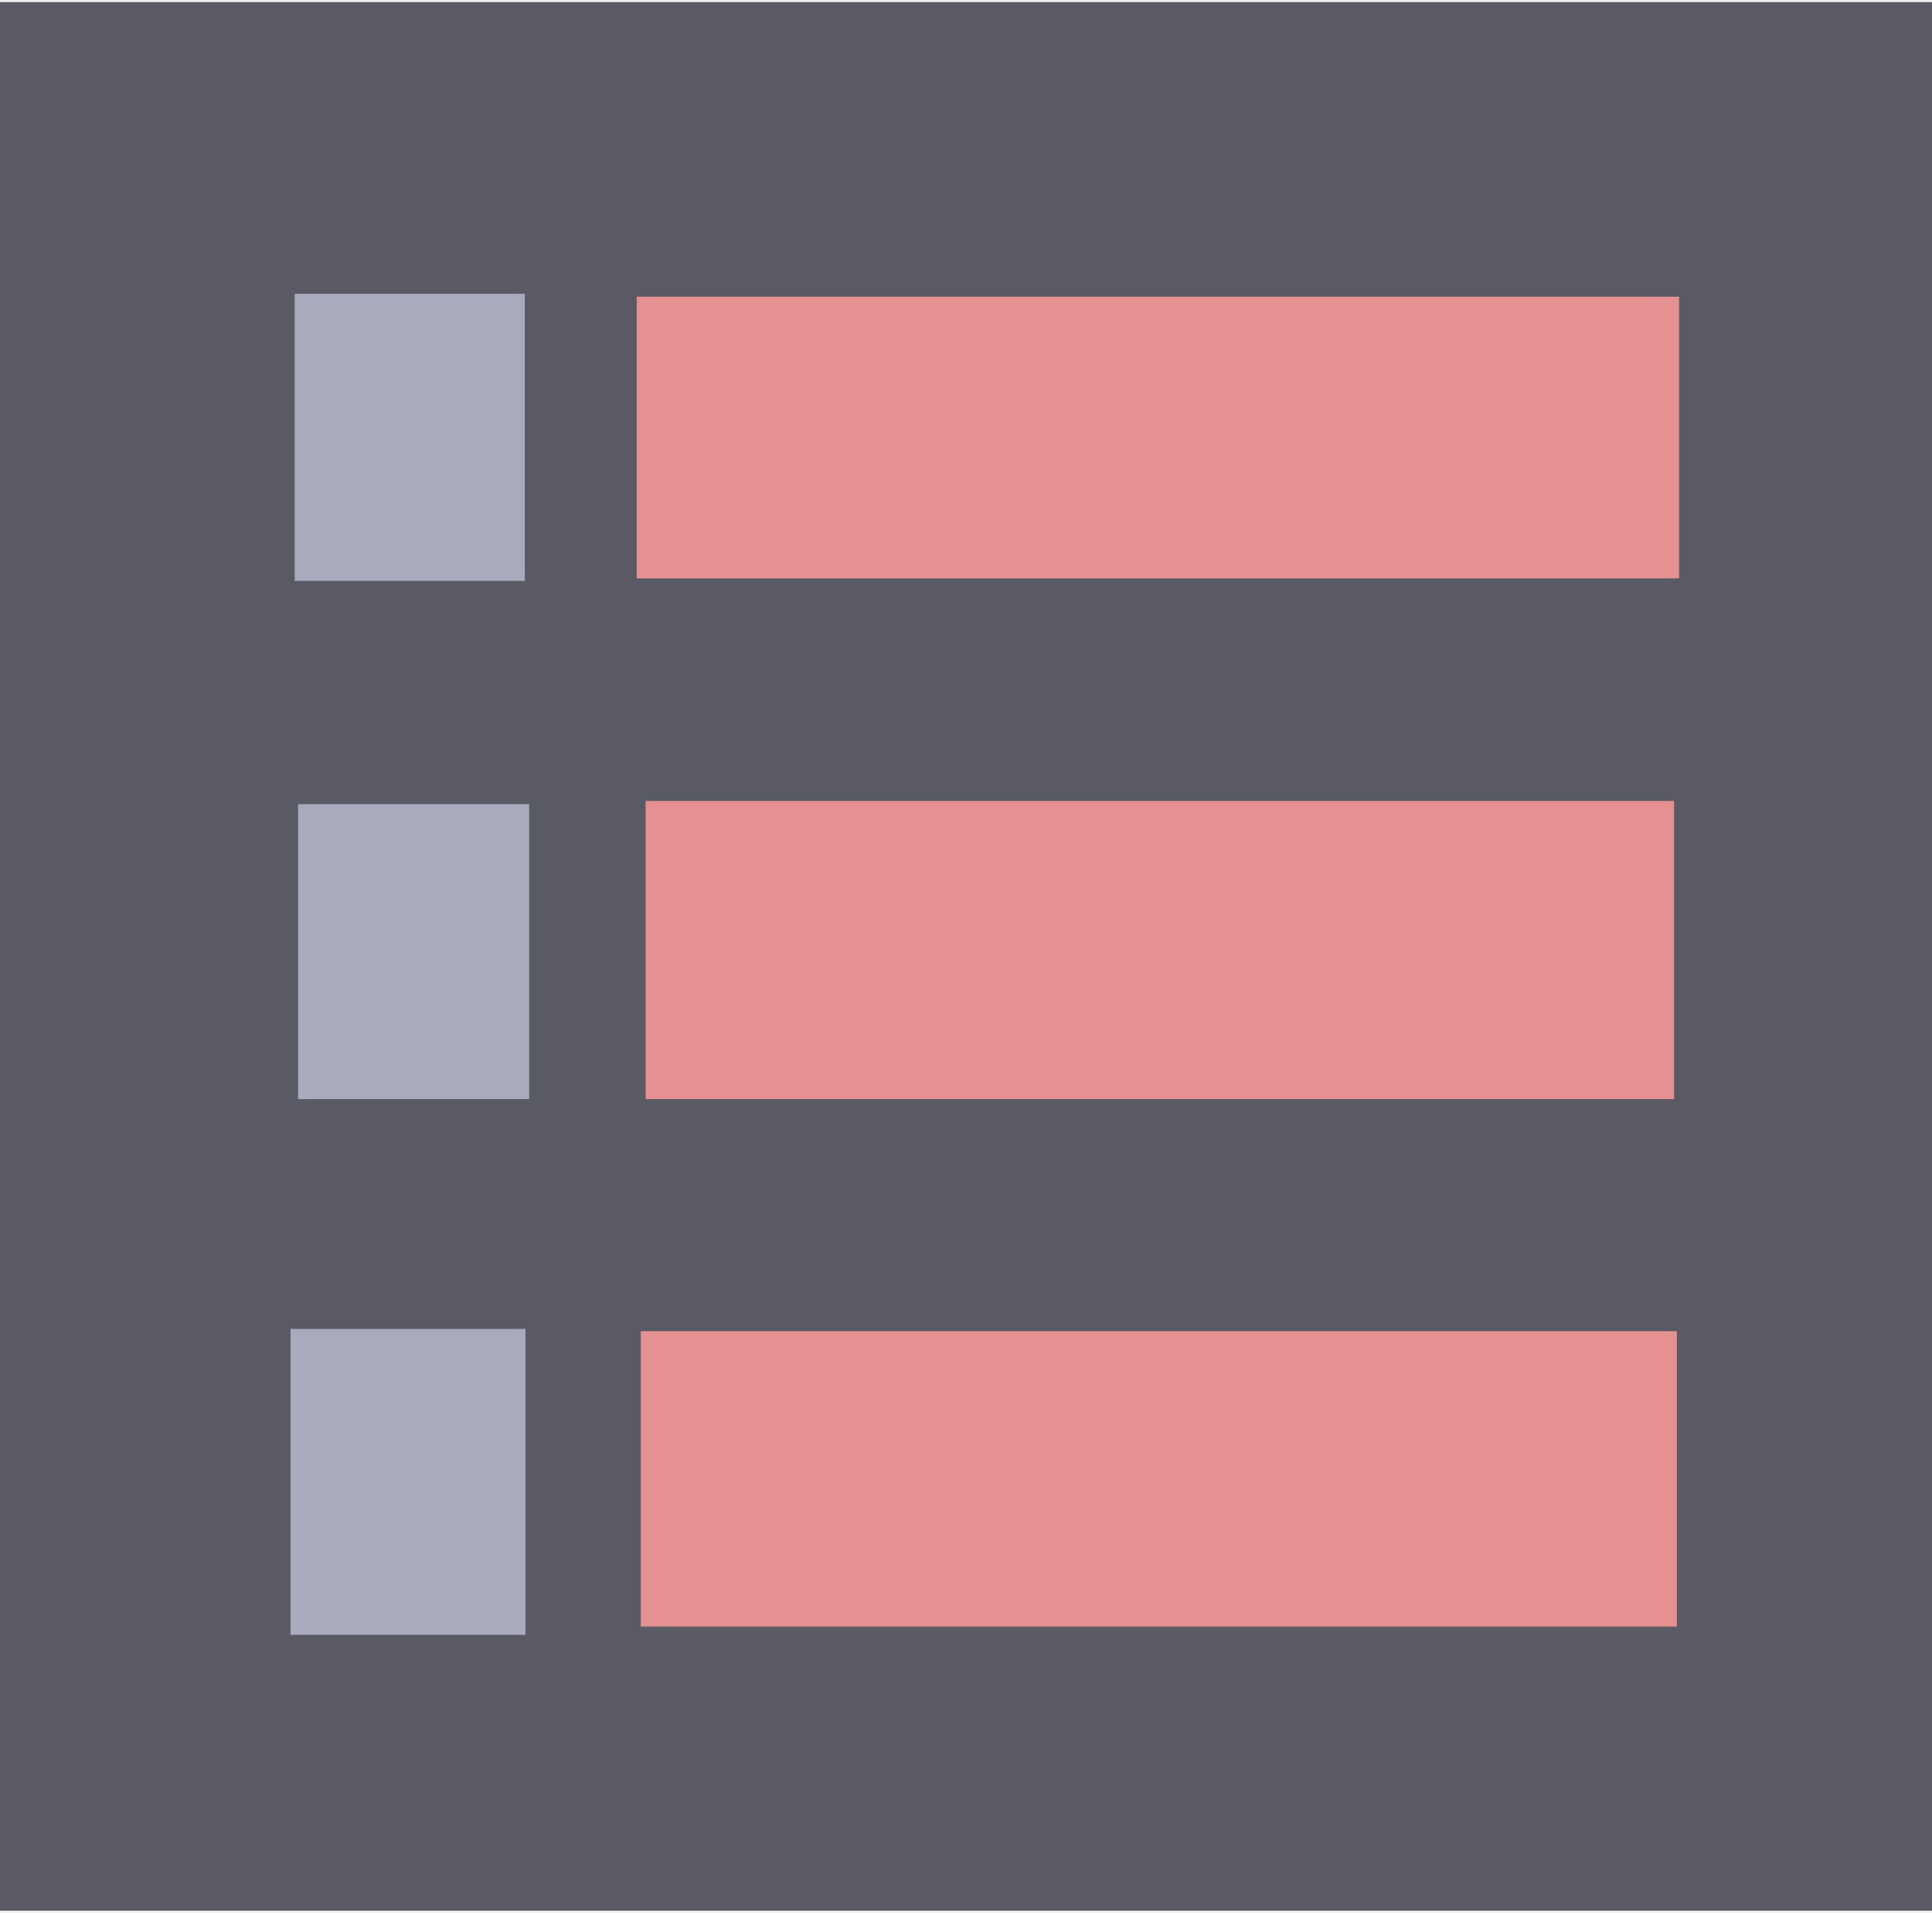
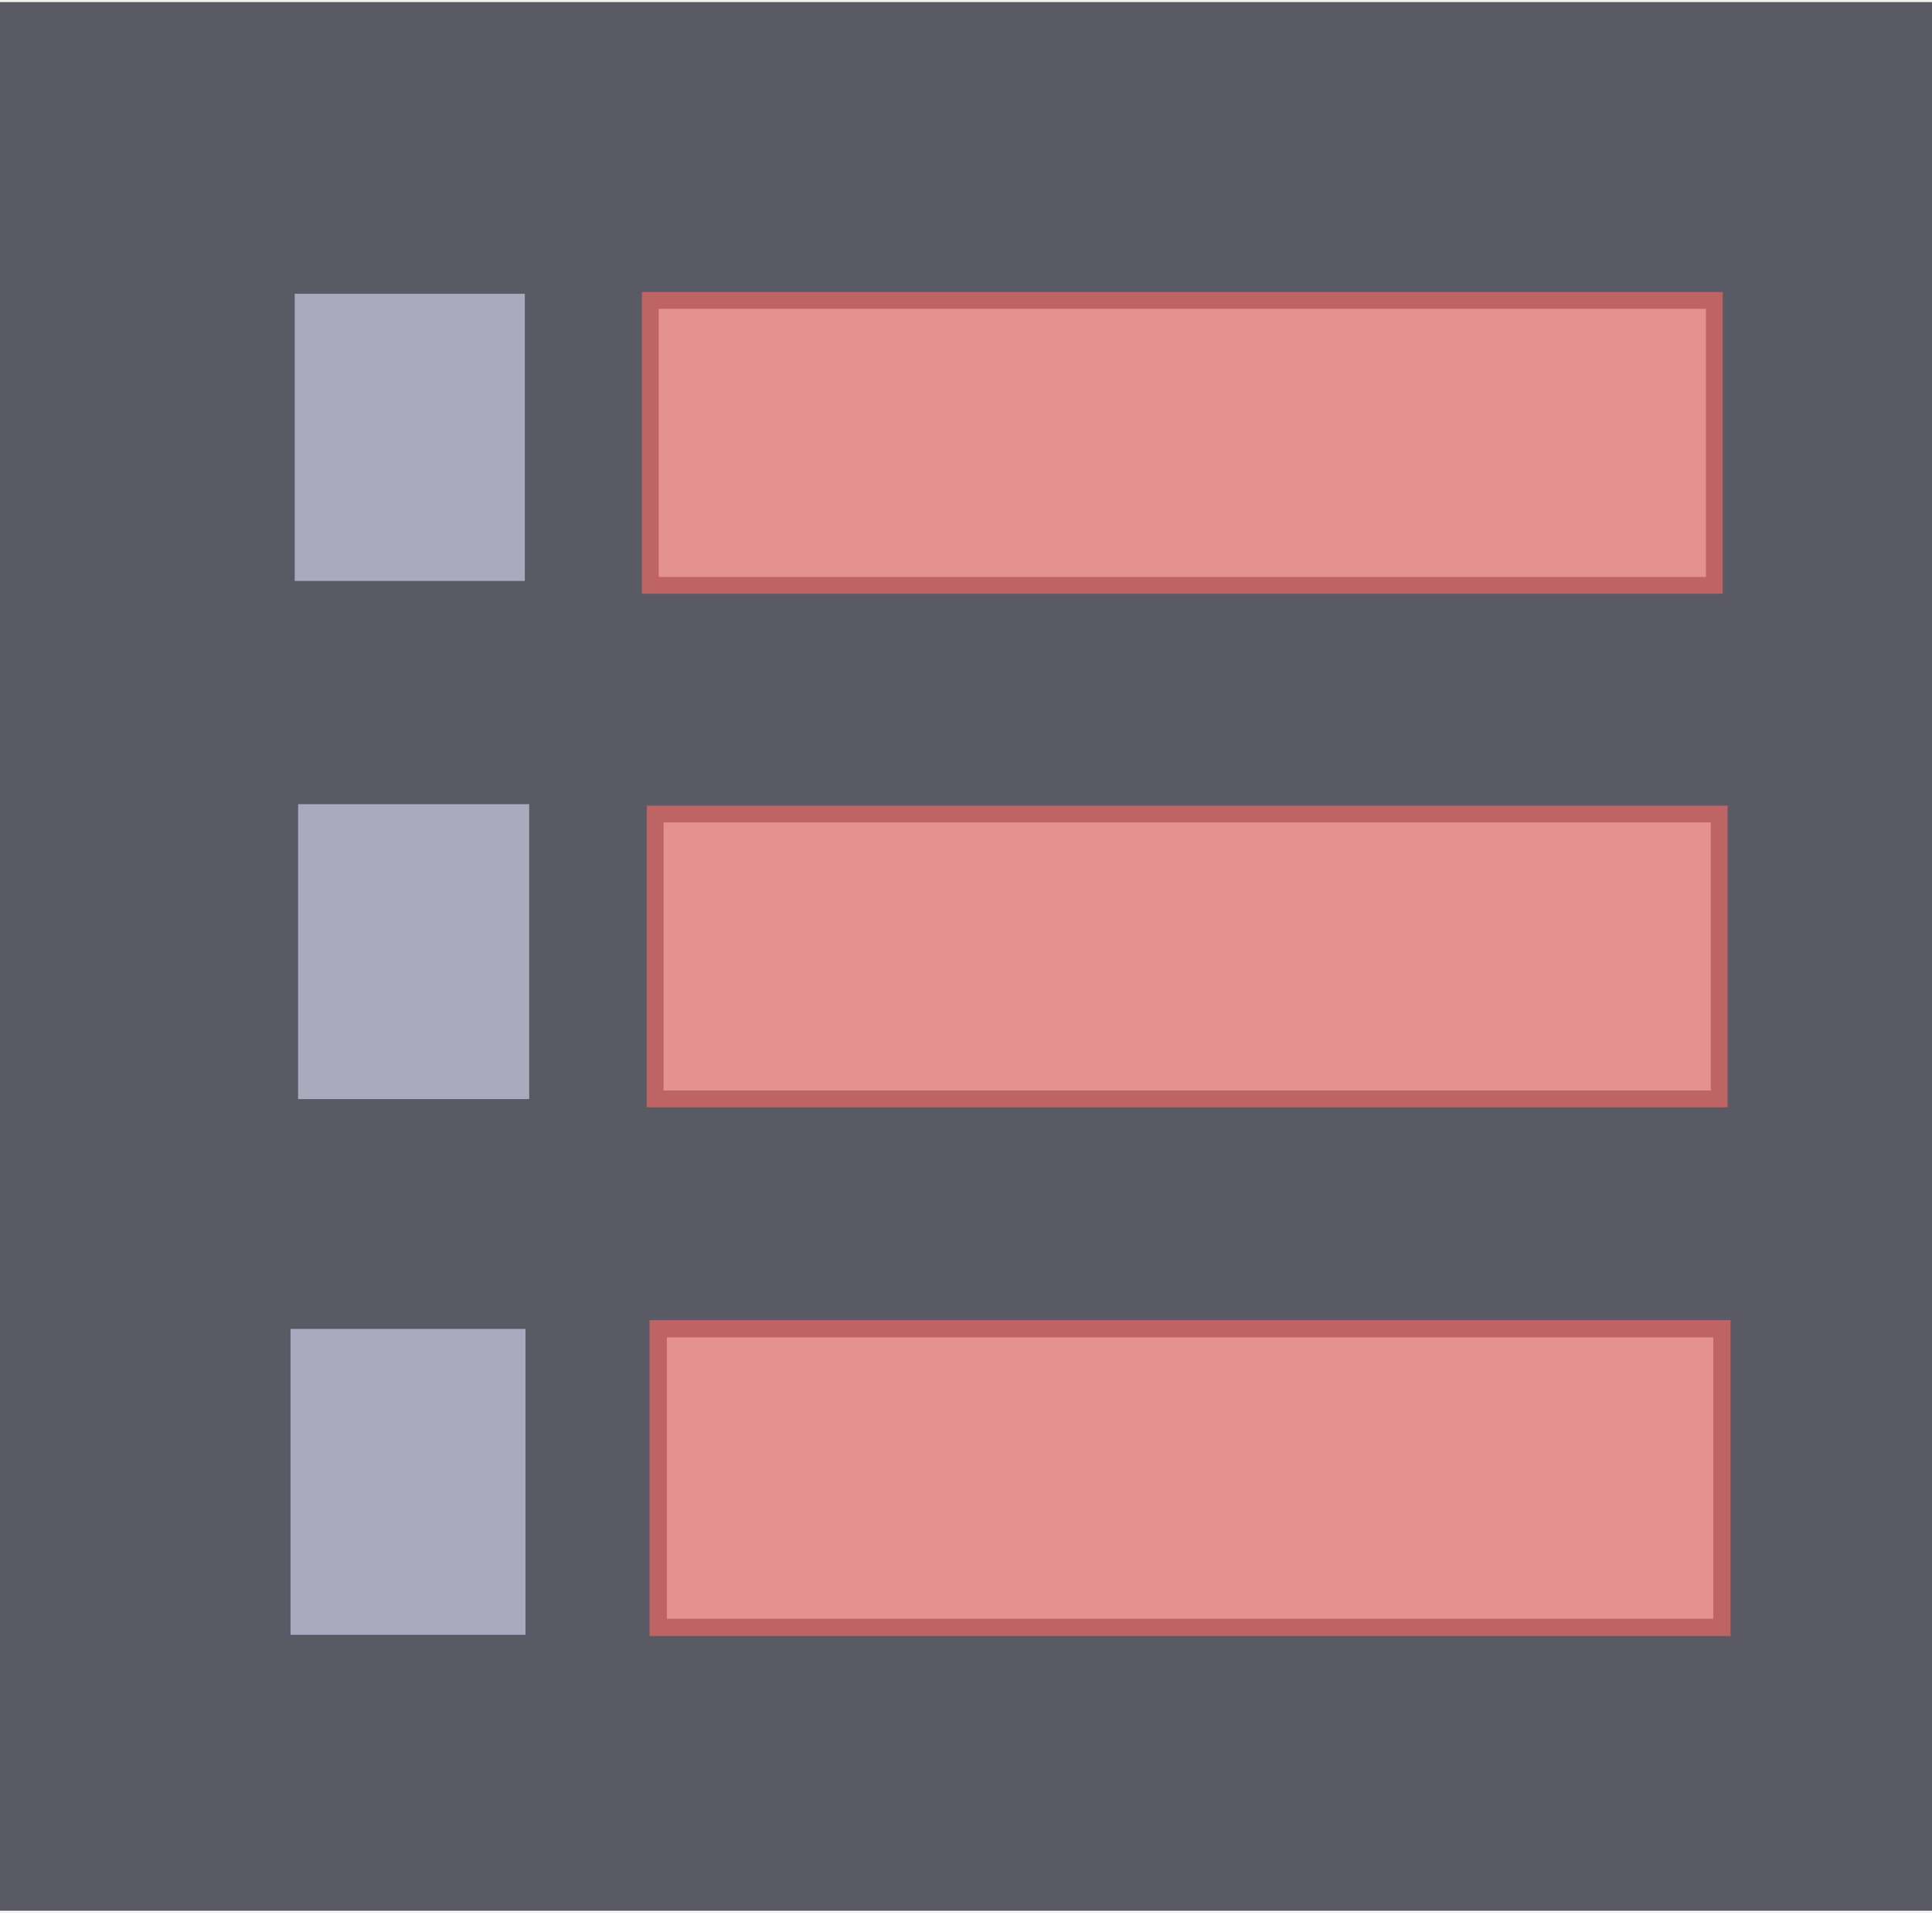
<svg xmlns="http://www.w3.org/2000/svg" viewBox="0 0 11.964 11.844" height="11.844" width="11.964" id="svg2" version="1.1">
  <defs id="defs6" />
  <rect style="fill:#5a5a64;fill-opacity:1;stroke:none;stroke-width:0.748;stroke-miterlimit:4;stroke-dasharray:none;stroke-opacity:1" id="rect819" width="12.004" height="11.817" x="-0.003" y="0.013" ry="0.224" rx="0" />
-   <rect style="fill:#e69191;fill-opacity:1;stroke:none;stroke-width:232.723;stroke-miterlimit:5.5;stroke-dasharray:none;stroke-opacity:1" id="rect1-4" width="6.455" height="1.744" x="3.943" y="1.837" />
  <text xml:space="preserve" style="font-style:normal;font-weight:normal;font-size:9.333px;line-height:1.25;font-family:sans-serif;letter-spacing:0px;word-spacing:0px;fill:#ffffff;fill-opacity:1;stroke:none;stroke-width:0.06;stroke-miterlimit:4;stroke-dasharray:none;stroke-opacity:1" x="0.493" y="9.171" id="text833" transform="scale(0.9832855,1.016999)">
    <tspan id="tspan831" x="0.493" y="9.171" style="font-style:normal;font-variant:normal;font-weight:bold;font-stretch:normal;font-size:9.333px;font-family:'Segoe UI';-inkscape-font-specification:'Segoe UI Bold';fill:#ffffff;fill-opacity:1;stroke:none;stroke-width:0.06;stroke-miterlimit:4;stroke-dasharray:none;stroke-opacity:1" />
  </text>
  <text xml:space="preserve" style="font-style:normal;font-weight:normal;font-size:8px;line-height:1.25;font-family:sans-serif;letter-spacing:0px;word-spacing:0px;fill:#ffffff;fill-opacity:1;stroke:#191919;stroke-width:0.05;stroke-miterlimit:4;stroke-dasharray:none;stroke-opacity:1" x="5.323" y="8.43" id="text833-9">
    <tspan id="tspan831-1" x="5.323" y="8.43" style="font-style:normal;font-variant:normal;font-weight:900;font-stretch:normal;font-size:8px;font-family:Lato;-inkscape-font-specification:'Lato Heavy';fill:#ffffff;fill-opacity:1;stroke:#191919;stroke-width:0.05;stroke-miterlimit:4;stroke-dasharray:none;stroke-opacity:1" />
  </text>
  <rect style="fill:#aaaabe;fill-opacity:1;stroke:none;stroke-width:228.731;stroke-miterlimit:5.5;stroke-dasharray:none;stroke-opacity:1" id="rect1" width="1.425" height="1.778" x="1.825" y="1.819" />
-   <rect style="fill:#e69191;fill-opacity:1;stroke:none;stroke-width:230.728;stroke-miterlimit:5.5;stroke-dasharray:none;stroke-opacity:1" id="rect1-4-1" width="6.369" height="1.846" x="3.998" y="4.959" />
  <rect style="fill:#aaaabe;fill-opacity:1;stroke:none;stroke-width:228.731;stroke-miterlimit:5.5;stroke-dasharray:none;stroke-opacity:1" id="rect1-1" width="1.431" height="1.826" x="1.846" y="4.979" />
-   <rect style="fill:#e69191;fill-opacity:1;stroke:none;stroke-width:230.713;stroke-miterlimit:5.5;stroke-dasharray:none;stroke-opacity:1" id="rect1-4-9" width="6.416" height="1.829" x="3.968" y="8.242" />
  <rect style="fill:#aaaabe;fill-opacity:1;stroke:none;stroke-width:228.731;stroke-miterlimit:5.5;stroke-dasharray:none;stroke-opacity:1" id="rect1-9" width="1.455" height="1.894" x="1.799" y="8.228" />
+   <rect style="fill:#e69191;fill-opacity:1;stroke:#be6464;stroke-width:0.104;stroke-miterlimit:5.5;stroke-dasharray:none;stroke-opacity:1" id="rect2" width="6.589" height="1.764" x="4.027" y="1.86" />
+   <rect style="fill:#e69191;fill-opacity:1;stroke:#be6464;stroke-width:0.107;stroke-miterlimit:5.5;stroke-dasharray:none;stroke-opacity:1" id="rect2-2" width="6.587" height="1.849" x="4.076" y="8.227" />
+   <rect style="fill:#e69191;fill-opacity:1;stroke:#be6464;stroke-width:0.104;stroke-miterlimit:5.5;stroke-dasharray:none;stroke-opacity:1" id="rect2-8" width="6.589" height="1.764" x="4.057" y="5.04" />
</svg>
